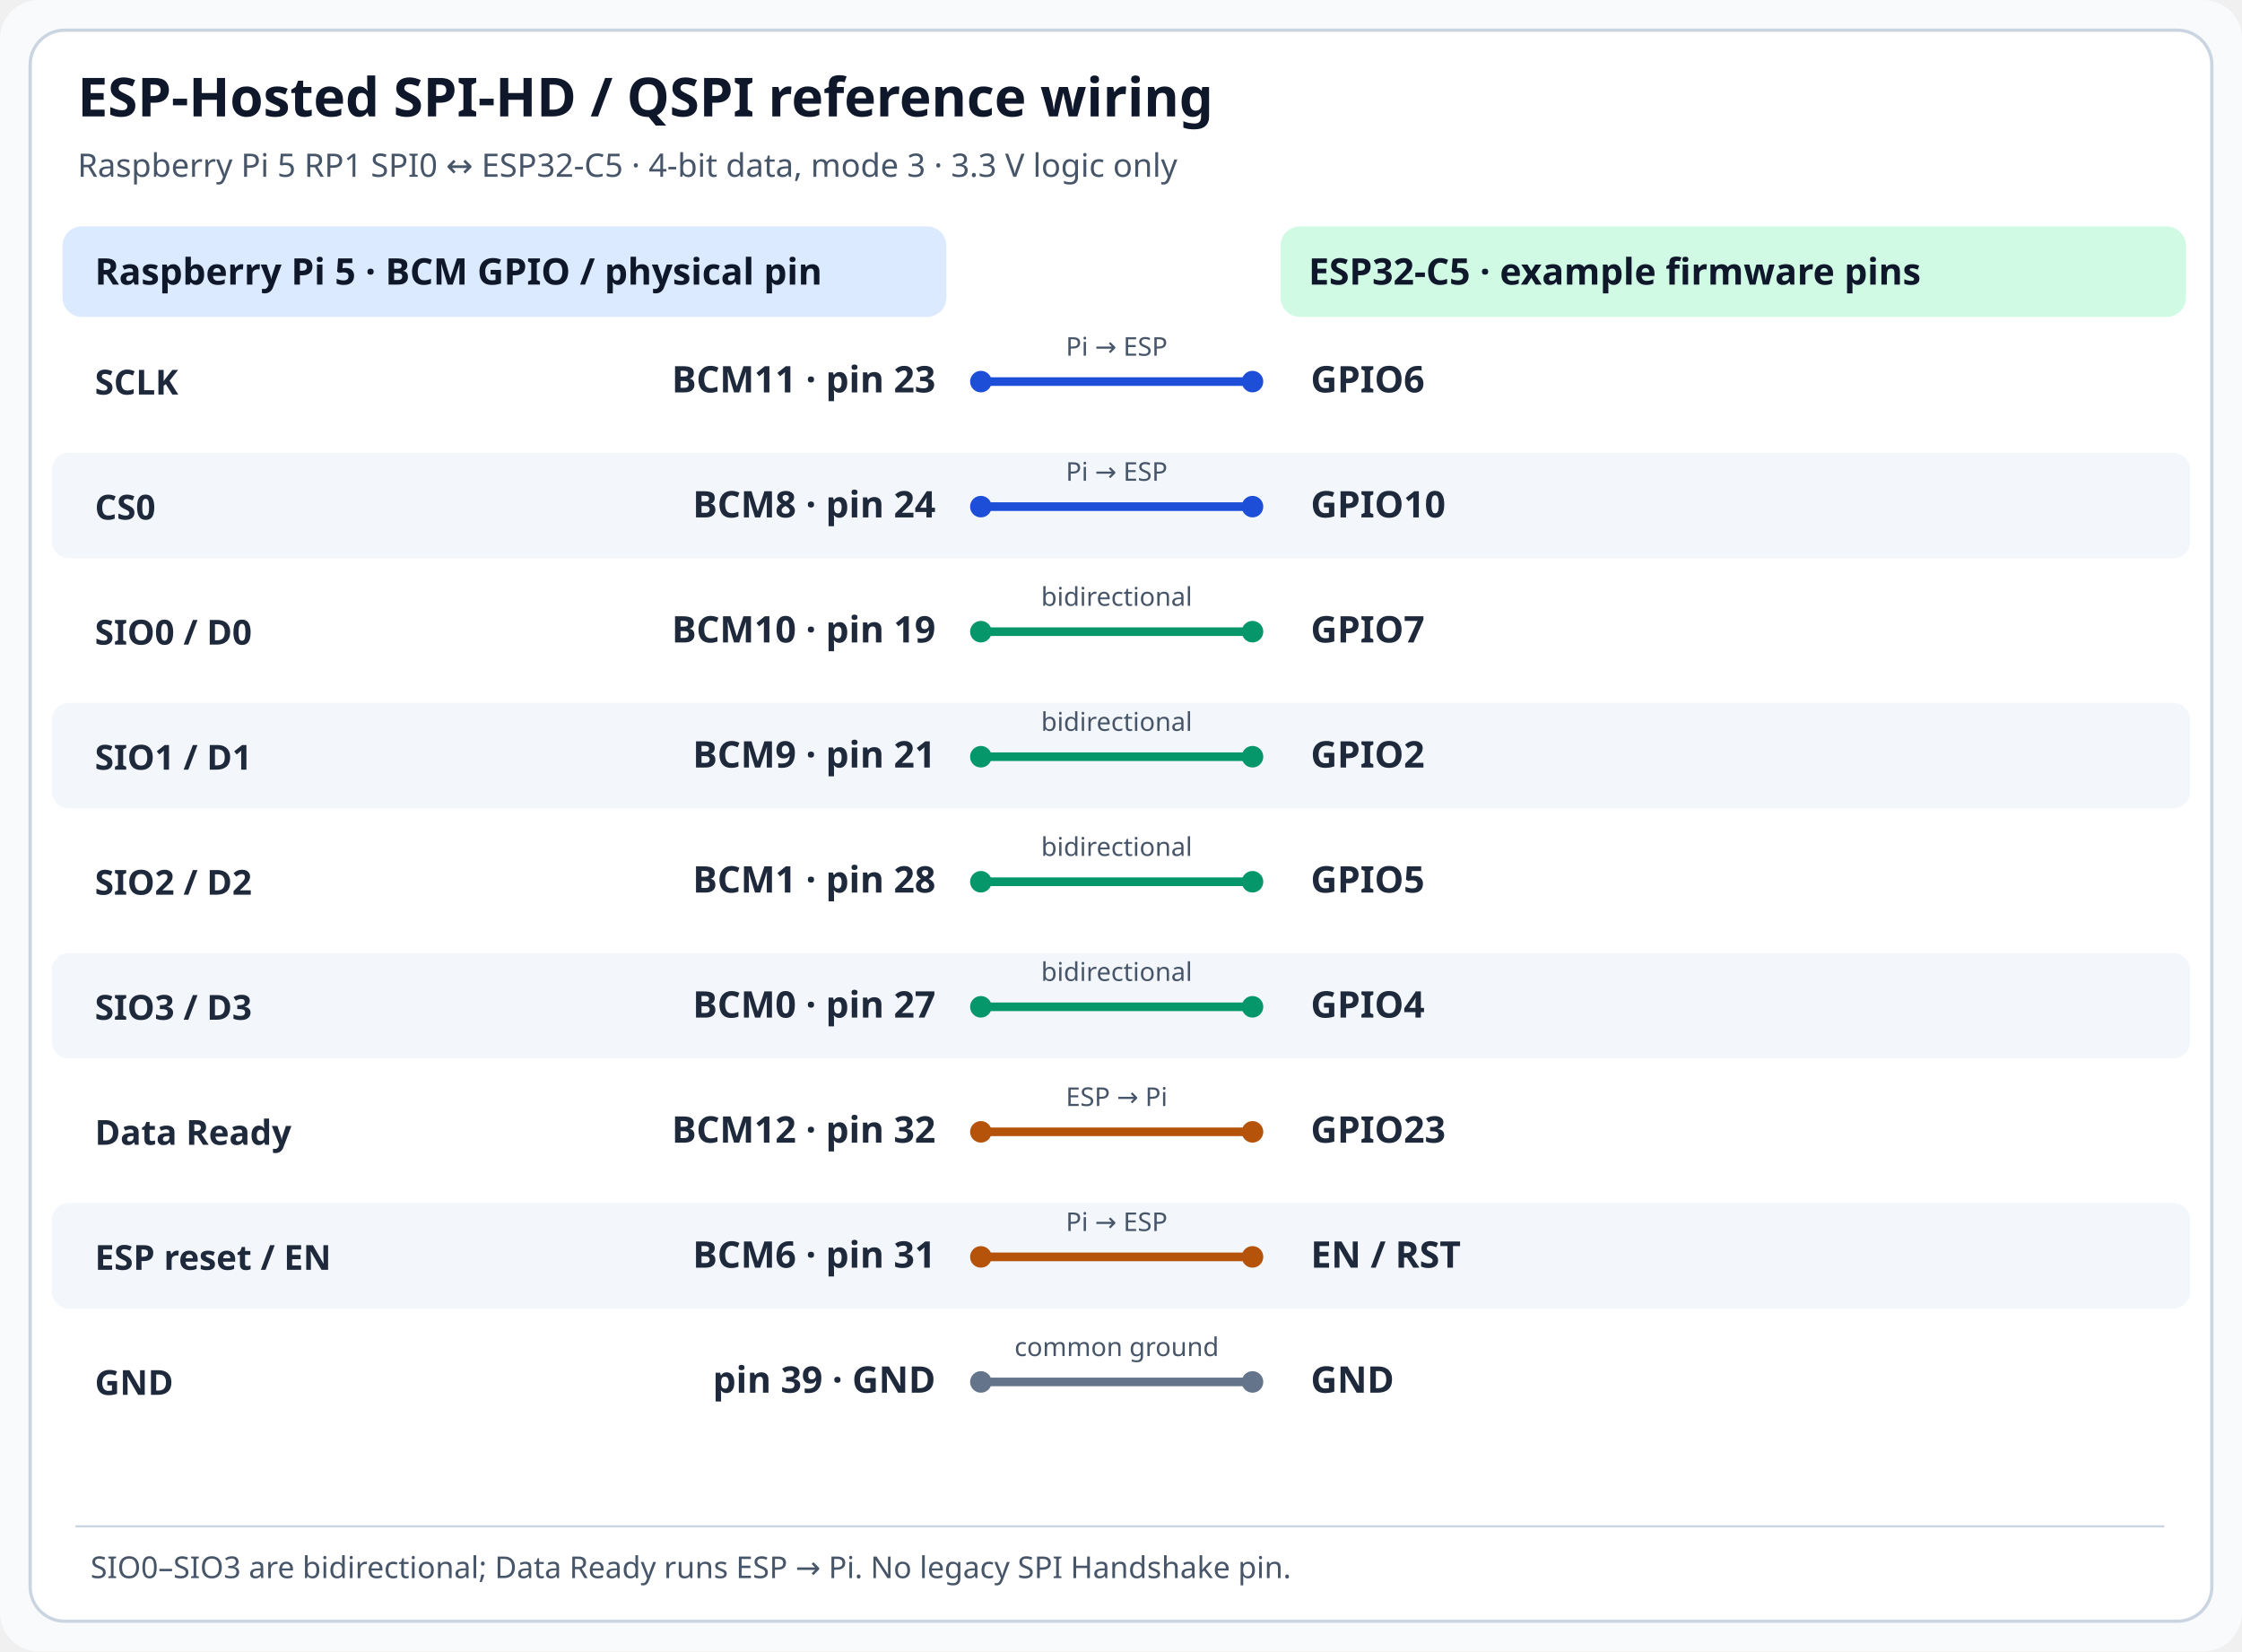
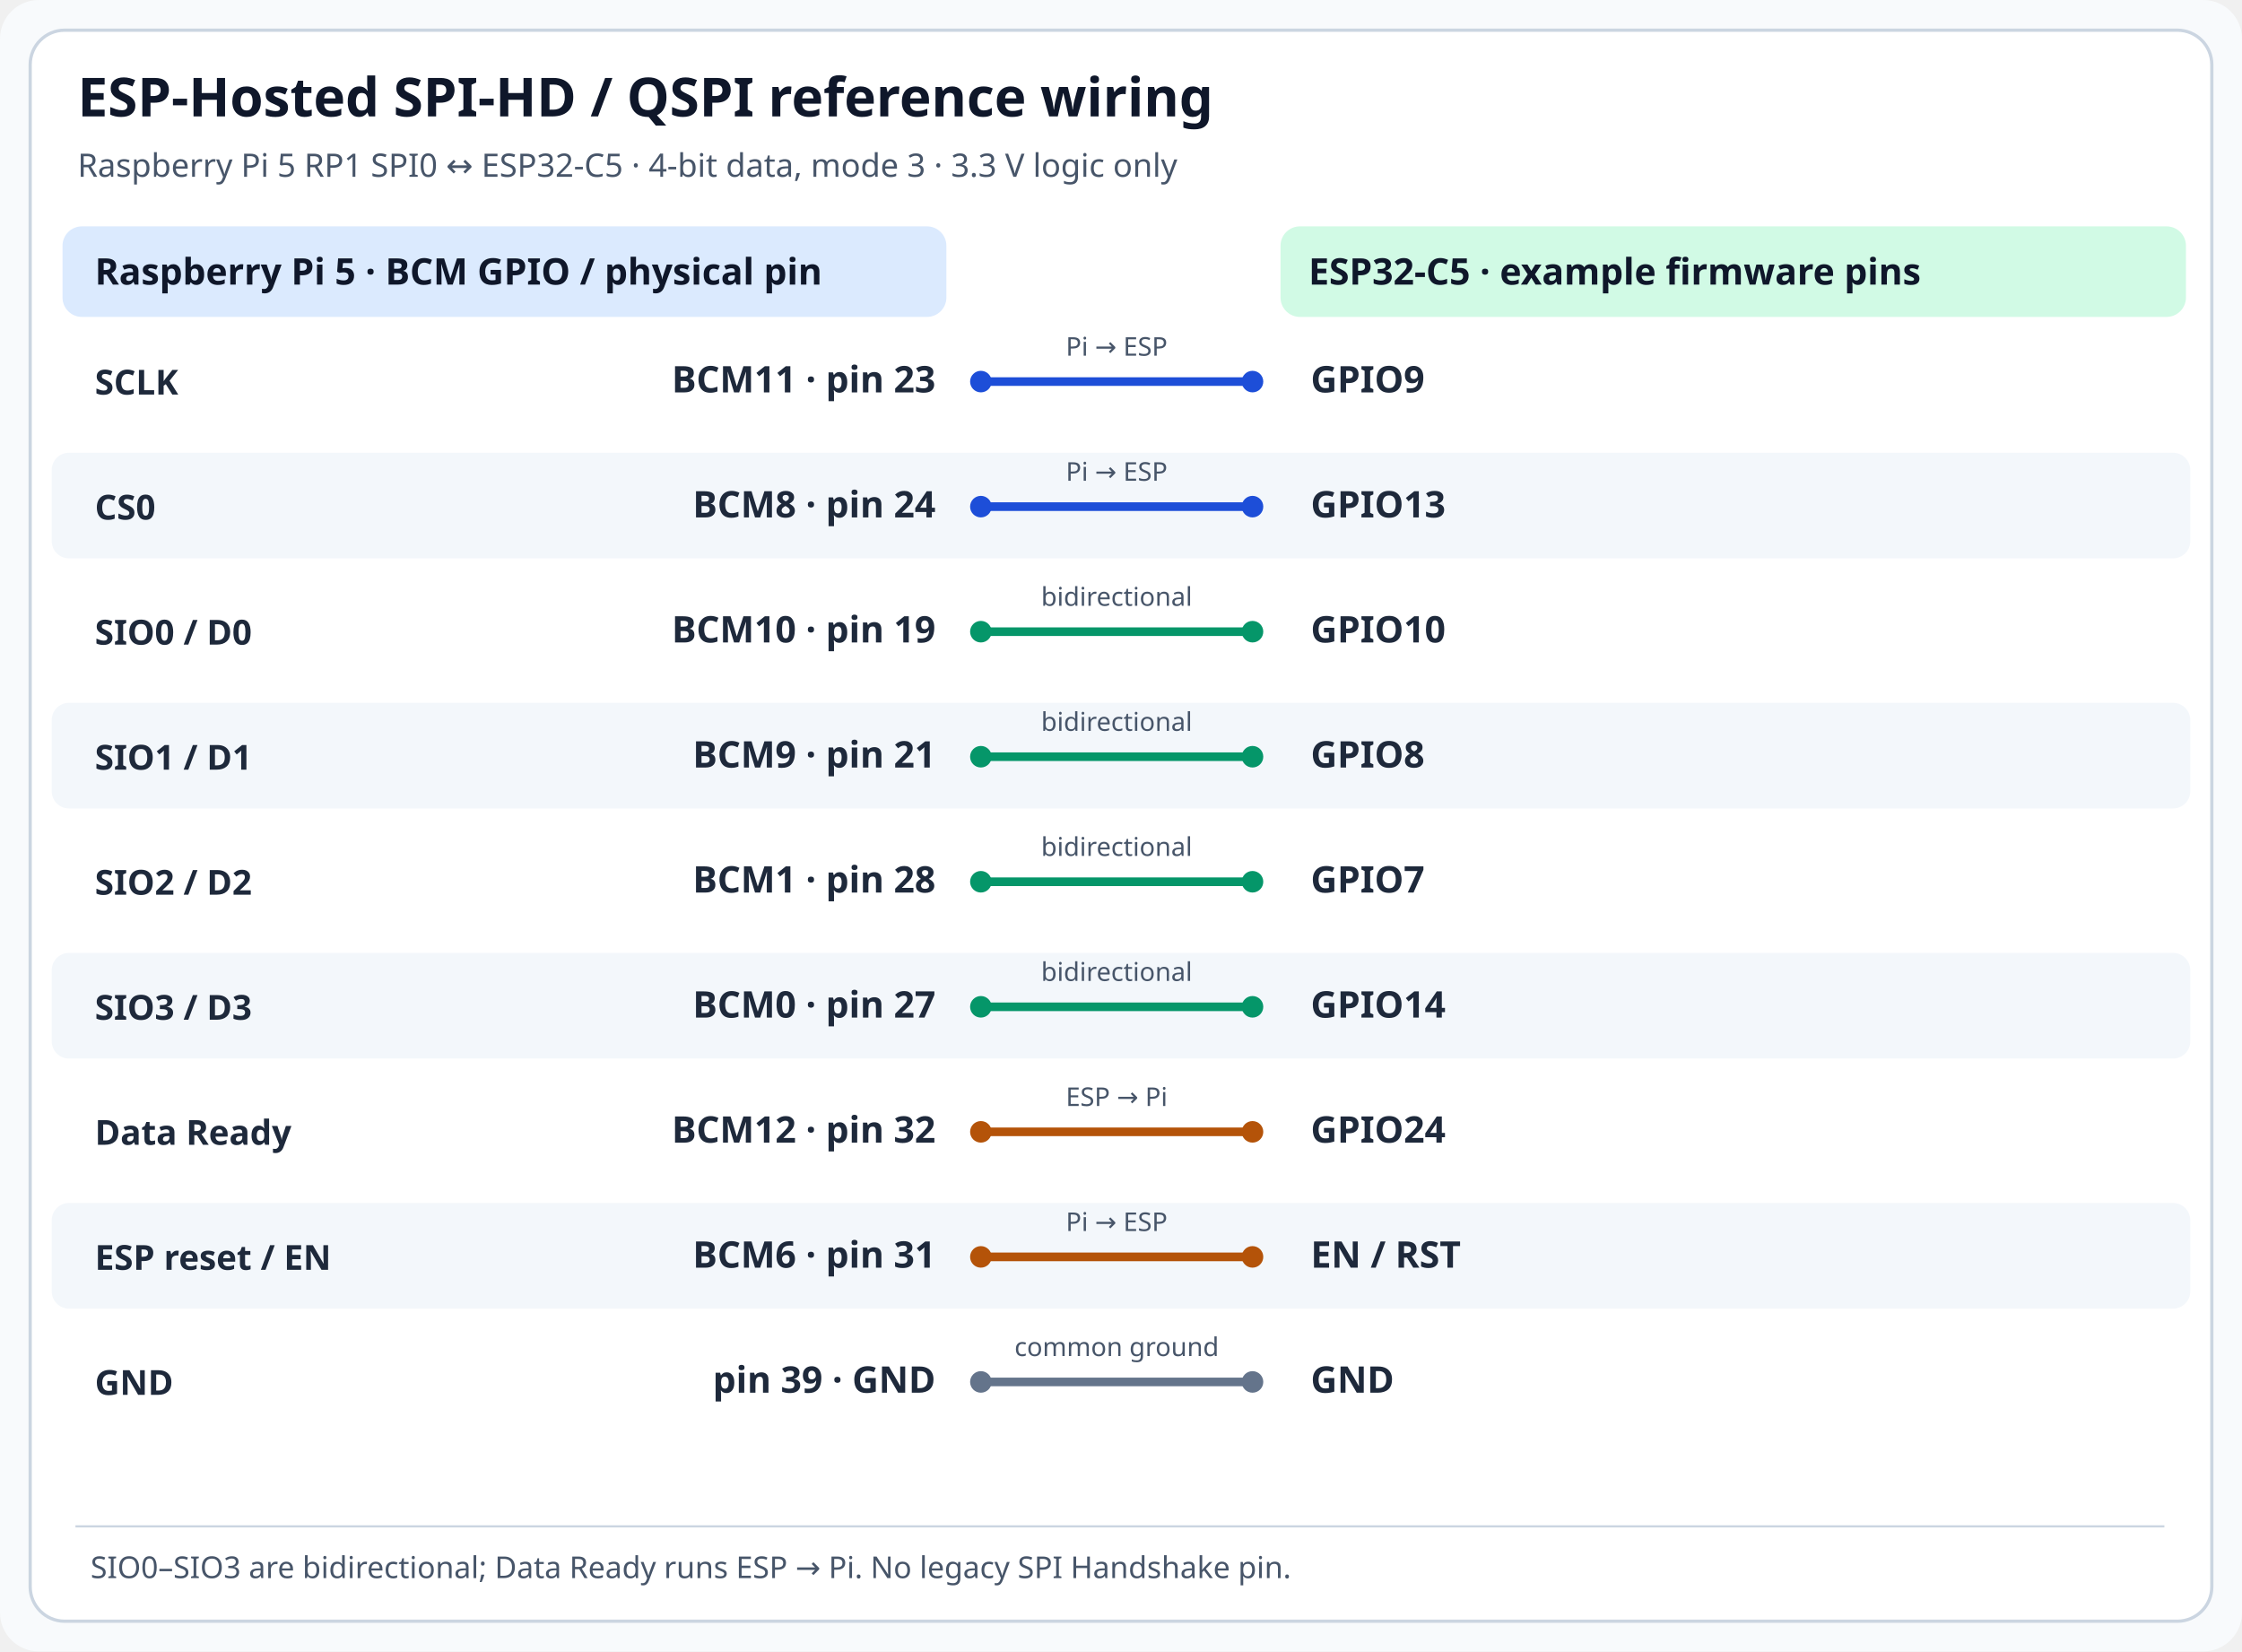
<svg xmlns="http://www.w3.org/2000/svg" width="1040" height="766" viewBox="0 0 1040 766" role="img" aria-labelledby="title desc">
  <style>
    .heading { font: 700 25px sans-serif; fill: #0f172a; }
    .sub { font: 15px sans-serif; fill: #475569; }
    .colheading { font: 700 17px sans-serif; fill: #0f172a; }
    .signal { font: 700 16px sans-serif; fill: #1e293b; }
    .pin { font: 600 17px sans-serif; fill: #1e293b; }
    .direction { font: 12px sans-serif; fill: #475569; }
    .foot { font: 14px sans-serif; fill: #475569; }
  </style>
  <rect width="1040" height="766" rx="18" fill="#f8fafc" />
  <rect x="14" y="14" width="1012" height="738" rx="16" fill="#ffffff" stroke="#cbd5e1" stroke-width="1.5" />
  <text x="36" y="54" class="heading">ESP-Hosted SPI-HD / QSPI reference wiring</text>
  <text x="36" y="82" class="sub">Raspberry Pi 5 RP1 SPI0 ↔ ESP32-C5 · 4-bit data, mode 3 · 3.3 V logic only</text>
  <rect x="29" y="105" width="410" height="42" rx="9" fill="#dbeafe" />
  <rect x="594" y="105" width="420" height="42" rx="9" fill="#d1fae5" />
  <text x="44" y="132" class="colheading">Raspberry Pi 5 · BCM GPIO / physical pin</text>
  <text x="607" y="132" class="colheading">ESP32-C5 · example firmware pins</text>
  <rect x="24" y="152" width="992" height="49" rx="8" fill="#ffffff" />
  <text x="44" y="183" class="signal">SCLK</text>
  <text x="434" y="182" class="pin" text-anchor="end">BCM11 · pin 23</text>
  <path d="M 455 177 L 581 177" stroke="#1d4ed8" stroke-width="4" stroke-linecap="round" />
  <circle cx="455" cy="177" r="5" fill="#1d4ed8" />
  <circle cx="581" cy="177" r="5" fill="#1d4ed8" />
  <text x="518" y="165" class="direction" text-anchor="middle">Pi → ESP</text>
-   <text x="608" y="182" class="pin">GPIO6</text>
+   <text x="608" y="182" class="pin">GPIO9</text>
  <rect x="24" y="210" width="992" height="49" rx="8" fill="#f3f7fb" />
  <text x="44" y="241" class="signal">CS0</text>
  <text x="434" y="240" class="pin" text-anchor="end">BCM8 · pin 24</text>
  <path d="M 455 235 L 581 235" stroke="#1d4ed8" stroke-width="4" stroke-linecap="round" />
  <circle cx="455" cy="235" r="5" fill="#1d4ed8" />
  <circle cx="581" cy="235" r="5" fill="#1d4ed8" />
  <text x="518" y="223" class="direction" text-anchor="middle">Pi → ESP</text>
-   <text x="608" y="240" class="pin">GPIO10</text>
+   <text x="608" y="240" class="pin">GPIO13</text>
  <rect x="24" y="268" width="992" height="49" rx="8" fill="#ffffff" />
  <text x="44" y="299" class="signal">SIO0 / D0</text>
  <text x="434" y="298" class="pin" text-anchor="end">BCM10 · pin 19</text>
  <path d="M 455 293 L 581 293" stroke="#059669" stroke-width="4" stroke-linecap="round" />
  <circle cx="455" cy="293" r="5" fill="#059669" />
  <circle cx="581" cy="293" r="5" fill="#059669" />
  <text x="518" y="281" class="direction" text-anchor="middle">bidirectional</text>
-   <text x="608" y="298" class="pin">GPIO7</text>
+   <text x="608" y="298" class="pin">GPIO10</text>
  <rect x="24" y="326" width="992" height="49" rx="8" fill="#f3f7fb" />
  <text x="44" y="357" class="signal">SIO1 / D1</text>
  <text x="434" y="356" class="pin" text-anchor="end">BCM9 · pin 21</text>
  <path d="M 455 351 L 581 351" stroke="#059669" stroke-width="4" stroke-linecap="round" />
  <circle cx="455" cy="351" r="5" fill="#059669" />
  <circle cx="581" cy="351" r="5" fill="#059669" />
  <text x="518" y="339" class="direction" text-anchor="middle">bidirectional</text>
-   <text x="608" y="356" class="pin">GPIO2</text>
+   <text x="608" y="356" class="pin">GPIO8</text>
  <rect x="24" y="384" width="992" height="49" rx="8" fill="#ffffff" />
  <text x="44" y="415" class="signal">SIO2 / D2</text>
  <text x="434" y="414" class="pin" text-anchor="end">BCM1 · pin 28</text>
  <path d="M 455 409 L 581 409" stroke="#059669" stroke-width="4" stroke-linecap="round" />
  <circle cx="455" cy="409" r="5" fill="#059669" />
  <circle cx="581" cy="409" r="5" fill="#059669" />
  <text x="518" y="397" class="direction" text-anchor="middle">bidirectional</text>
-   <text x="608" y="414" class="pin">GPIO5</text>
+   <text x="608" y="414" class="pin">GPIO7</text>
  <rect x="24" y="442" width="992" height="49" rx="8" fill="#f3f7fb" />
  <text x="44" y="473" class="signal">SIO3 / D3</text>
  <text x="434" y="472" class="pin" text-anchor="end">BCM0 · pin 27</text>
  <path d="M 455 467 L 581 467" stroke="#059669" stroke-width="4" stroke-linecap="round" />
  <circle cx="455" cy="467" r="5" fill="#059669" />
  <circle cx="581" cy="467" r="5" fill="#059669" />
  <text x="518" y="455" class="direction" text-anchor="middle">bidirectional</text>
-   <text x="608" y="472" class="pin">GPIO4</text>
+   <text x="608" y="472" class="pin">GPIO14</text>
  <rect x="24" y="500" width="992" height="49" rx="8" fill="#ffffff" />
  <text x="44" y="531" class="signal">Data Ready</text>
  <text x="434" y="530" class="pin" text-anchor="end">BCM12 · pin 32</text>
  <path d="M 455 525 L 581 525" stroke="#b45309" stroke-width="4" stroke-linecap="round" />
  <circle cx="455" cy="525" r="5" fill="#b45309" />
  <circle cx="581" cy="525" r="5" fill="#b45309" />
  <text x="518" y="513" class="direction" text-anchor="middle">ESP → Pi</text>
-   <text x="608" y="530" class="pin">GPIO23</text>
+   <text x="608" y="530" class="pin">GPIO24</text>
  <rect x="24" y="558" width="992" height="49" rx="8" fill="#f3f7fb" />
  <text x="44" y="589" class="signal">ESP reset / EN</text>
  <text x="434" y="588" class="pin" text-anchor="end">BCM6 · pin 31</text>
  <path d="M 455 583 L 581 583" stroke="#b45309" stroke-width="4" stroke-linecap="round" />
  <circle cx="455" cy="583" r="5" fill="#b45309" />
  <circle cx="581" cy="583" r="5" fill="#b45309" />
  <text x="518" y="571" class="direction" text-anchor="middle">Pi → ESP</text>
  <text x="608" y="588" class="pin">EN / RST</text>
  <rect x="24" y="616" width="992" height="49" rx="8" fill="#ffffff" />
  <text x="44" y="647" class="signal">GND</text>
  <text x="434" y="646" class="pin" text-anchor="end">pin 39 · GND</text>
  <path d="M 455 641 L 581 641" stroke="#64748b" stroke-width="4" stroke-linecap="round" />
  <circle cx="455" cy="641" r="5" fill="#64748b" />
  <circle cx="581" cy="641" r="5" fill="#64748b" />
  <text x="518" y="629" class="direction" text-anchor="middle">common ground</text>
  <text x="608" y="646" class="pin">GND</text>
  <path d="M 35 708 H 1004" stroke="#cbd5e1" />
  <text x="42" y="732" class="foot">SIO0–SIO3 are bidirectional; Data Ready runs ESP → Pi. No legacy SPI Handshake pin.</text>
</svg>
